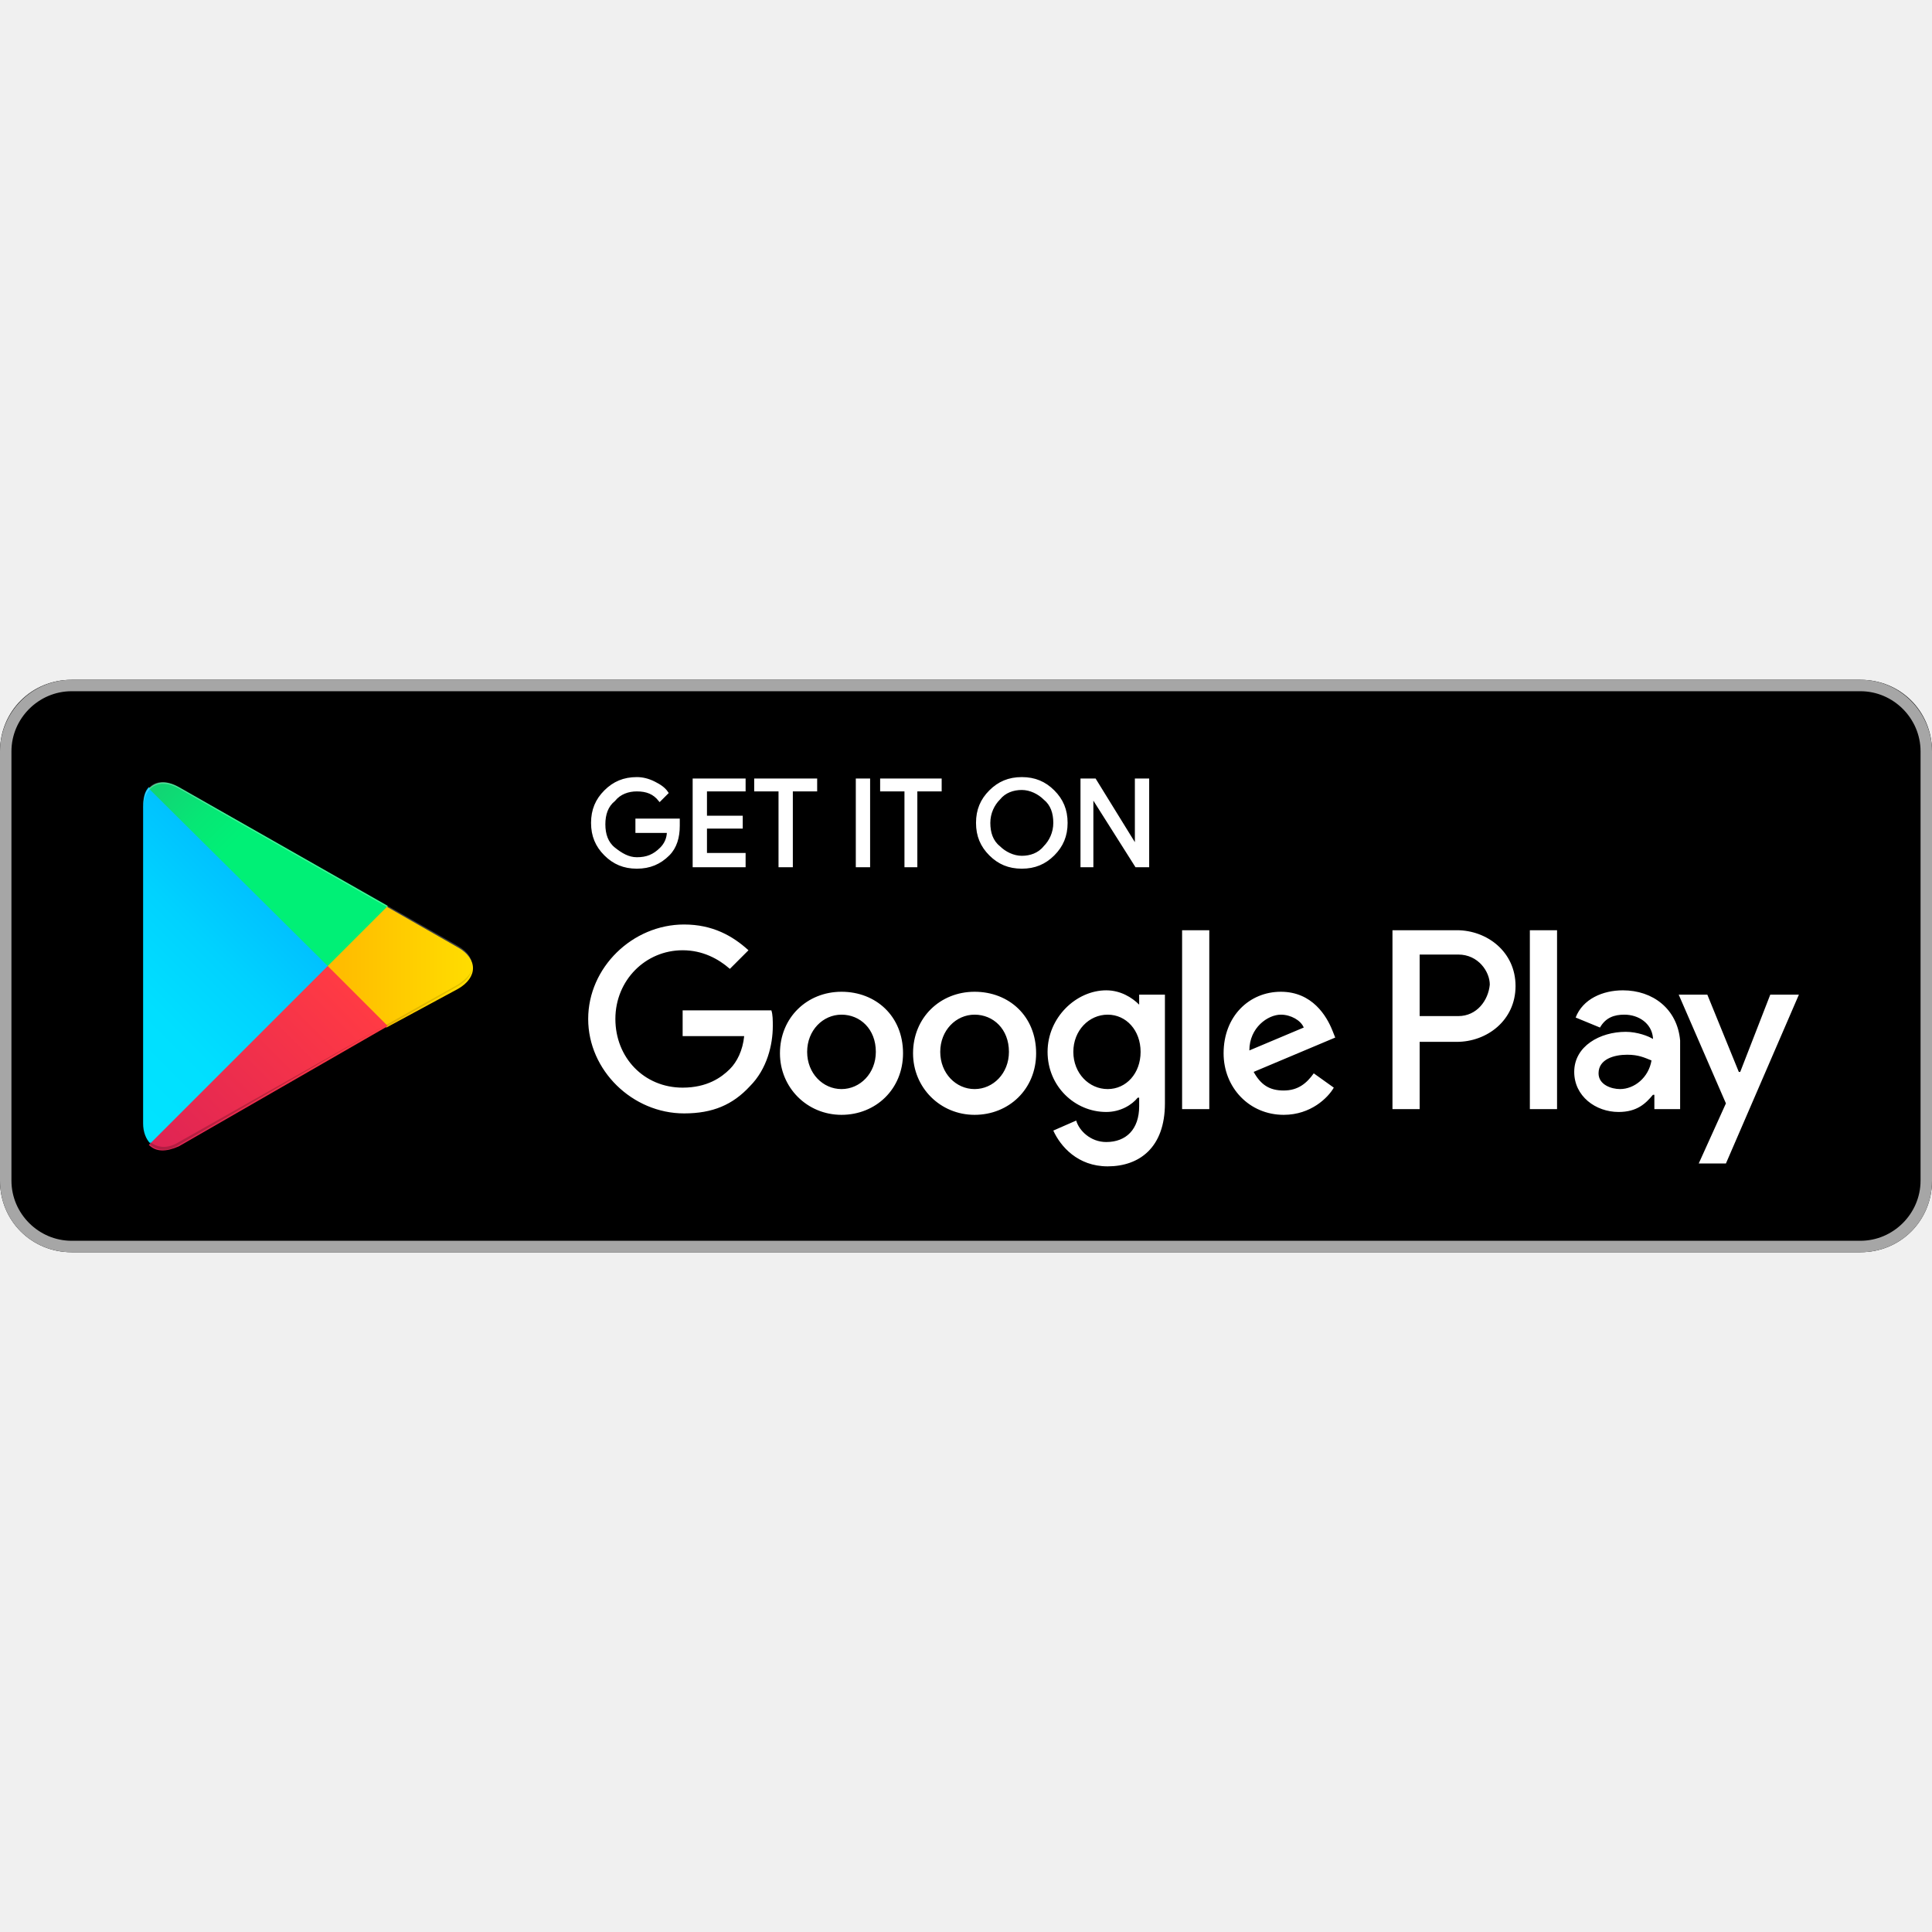
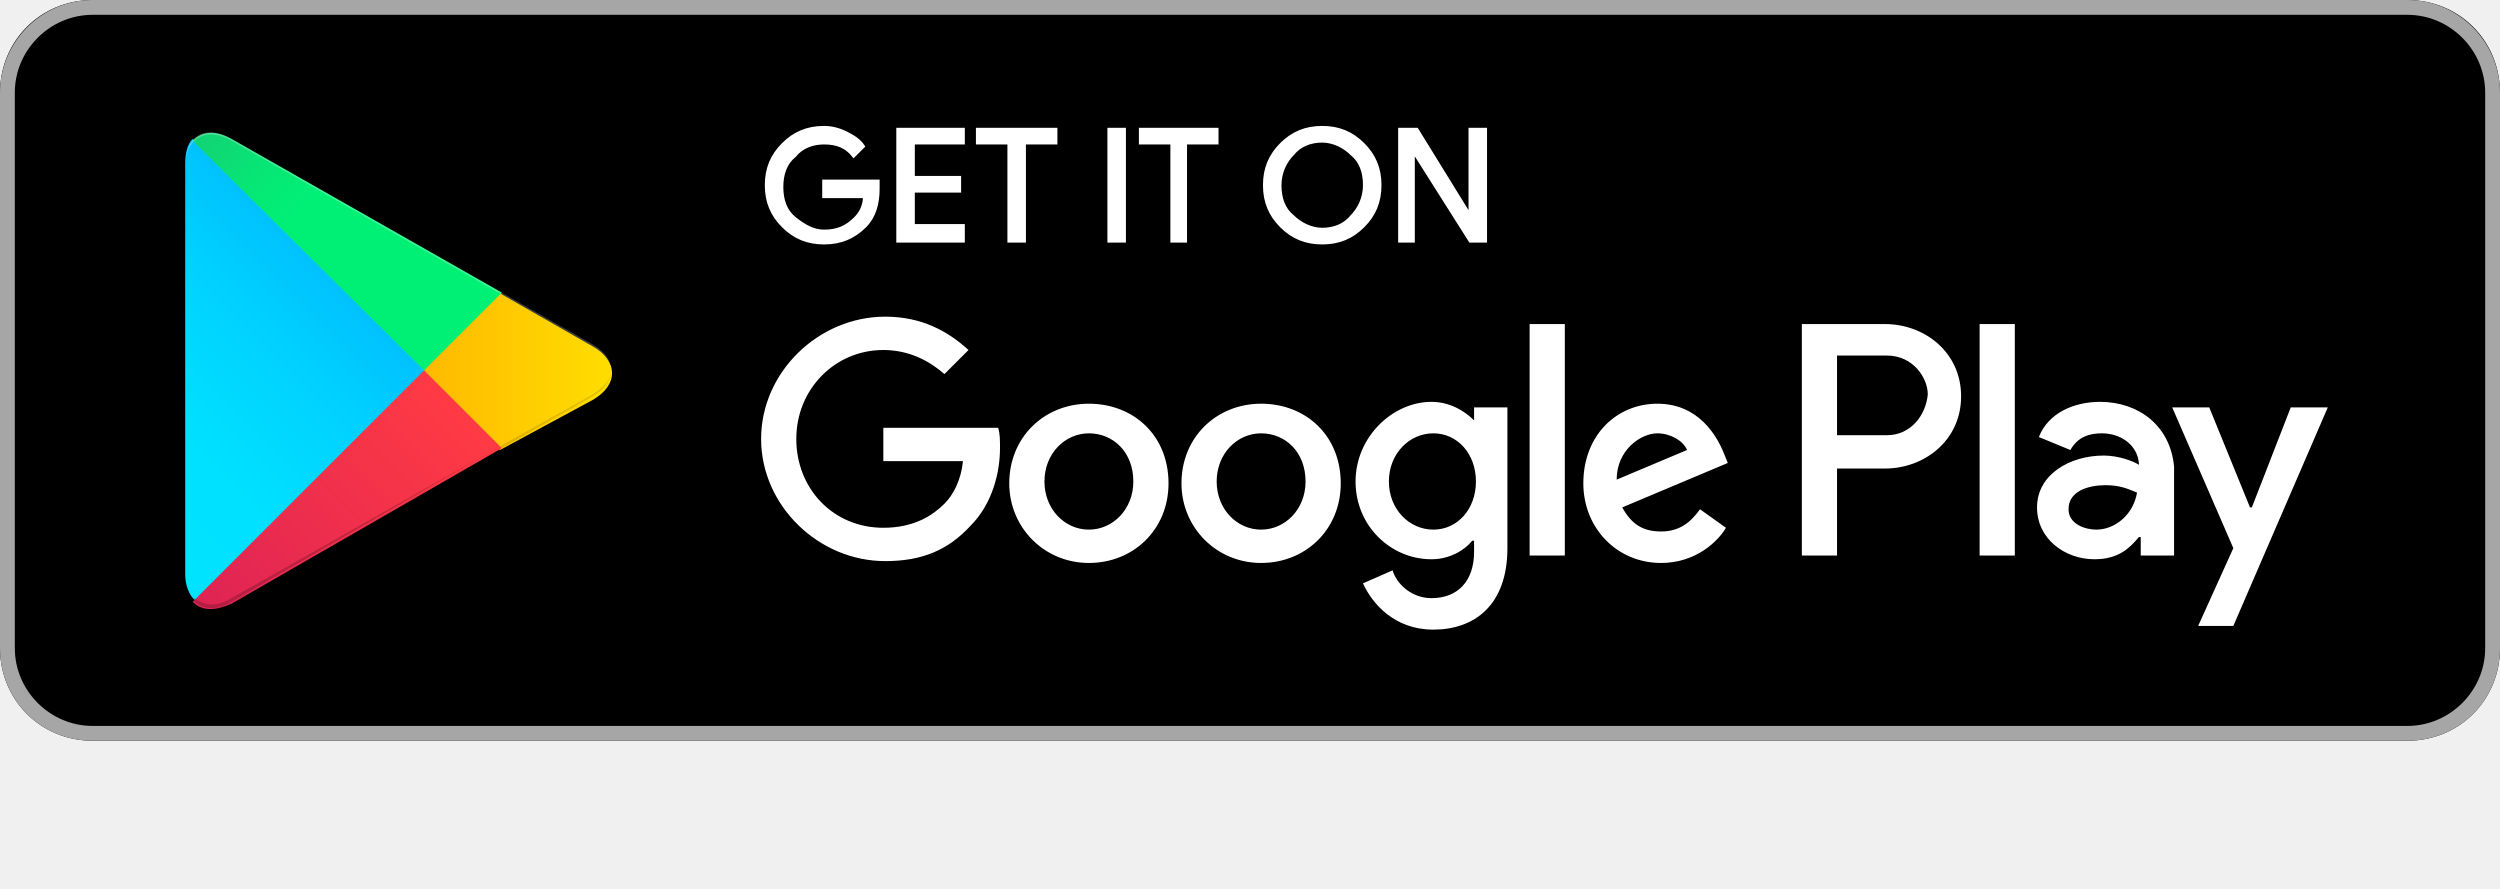
- <svg xmlns="http://www.w3.org/2000/svg" width="800px" height="800px" viewBox="0 -47.5 135 135" id="Layer_1">
+ <svg xmlns="http://www.w3.org/2000/svg" width="135" height="48" viewBox="0 0 135 48" id="Layer_1" preserveAspectRatio="xMidYMid meet">
  <style>.st0{fill:#a6a6a6}.st1{stroke:#ffffff;stroke-width:.2;stroke-miterlimit:10}.st1,.st2{fill:#fff}.st3{fill:url(#SVGID_1_)}.st4{fill:url(#SVGID_2_)}.st5{fill:url(#SVGID_3_)}.st6{fill:url(#SVGID_4_)}.st7,.st8,.st9{opacity:.2;enable-background:new}.st8,.st9{opacity:.12}.st9{opacity:.25;fill:#fff}</style>
  <path d="M130 40H5c-2.8 0-5-2.2-5-5V5c0-2.8 2.2-5 5-5h125c2.8 0 5 2.2 5 5v30c0 2.8-2.2 5-5 5z" />
  <path class="st0" d="M130 .8c2.3 0 4.2 1.9 4.2 4.2v30c0 2.3-1.9 4.2-4.2 4.2H5C2.7 39.2.8 37.3.8 35V5C.8 2.7 2.7.8 5 .8h125m0-.8H5C2.2 0 0 2.3 0 5v30c0 2.8 2.2 5 5 5h125c2.8 0 5-2.2 5-5V5c0-2.7-2.2-5-5-5z" />
  <path class="st1" d="M47.4 10.2c0 .8-.2 1.5-.7 2-.6.6-1.3.9-2.2.9-.9 0-1.6-.3-2.2-.9-.6-.6-.9-1.3-.9-2.2 0-.9.3-1.6.9-2.2.6-.6 1.3-.9 2.2-.9.4 0 .8.1 1.2.3.4.2.7.4.9.7l-.5.5c-.4-.5-.9-.7-1.6-.7-.6 0-1.2.2-1.6.7-.5.4-.7 1-.7 1.7s.2 1.3.7 1.7c.5.4 1 .7 1.6.7.7 0 1.2-.2 1.7-.7.3-.3.5-.7.5-1.2h-2.2v-.8h2.9v.4zM52 7.7h-2.7v1.9h2.5v.7h-2.5v1.9H52v.8h-3.5V7H52v.7zM55.3 13h-.8V7.7h-1.7V7H57v.7h-1.7V13zM59.9 13V7h.8v6h-.8zM64.1 13h-.8V7.7h-1.7V7h4.1v.7H64V13zM73.6 12.2c-.6.6-1.3.9-2.2.9-.9 0-1.6-.3-2.2-.9-.6-.6-.9-1.3-.9-2.2s.3-1.6.9-2.2c.6-.6 1.3-.9 2.2-.9.9 0 1.6.3 2.2.9.6.6.9 1.3.9 2.2 0 .9-.3 1.6-.9 2.2zm-3.8-.5c.4.4 1 .7 1.6.7.6 0 1.2-.2 1.6-.7.4-.4.7-1 .7-1.7s-.2-1.3-.7-1.7c-.4-.4-1-.7-1.6-.7-.6 0-1.2.2-1.6.7-.4.4-.7 1-.7 1.7s.2 1.3.7 1.7zM75.6 13V7h.9l2.9 4.7V7h.8v6h-.8l-3.1-4.9V13h-.7z" />
  <path class="st2" d="M68.1 21.8c-2.4 0-4.3 1.8-4.3 4.3 0 2.4 1.9 4.3 4.3 4.3s4.3-1.8 4.3-4.3c0-2.6-1.9-4.3-4.3-4.3zm0 6.8c-1.3 0-2.4-1.1-2.4-2.6s1.1-2.6 2.4-2.6c1.3 0 2.4 1 2.4 2.6 0 1.5-1.1 2.6-2.4 2.6zm-9.3-6.8c-2.4 0-4.3 1.8-4.3 4.3 0 2.4 1.9 4.3 4.3 4.3s4.3-1.8 4.3-4.3c0-2.6-1.9-4.3-4.3-4.3zm0 6.8c-1.3 0-2.4-1.1-2.4-2.6s1.1-2.6 2.4-2.6c1.3 0 2.4 1 2.4 2.6 0 1.5-1.1 2.6-2.4 2.6zm-11.1-5.5v1.8H52c-.1 1-.5 1.8-1 2.3-.6.6-1.6 1.3-3.3 1.3-2.7 0-4.7-2.1-4.7-4.8s2.1-4.8 4.7-4.8c1.4 0 2.5.6 3.3 1.3l1.3-1.3c-1.1-1-2.5-1.8-4.5-1.8-3.6 0-6.7 3-6.7 6.6 0 3.6 3.1 6.6 6.7 6.6 2 0 3.4-.6 4.6-1.9 1.2-1.2 1.6-2.9 1.6-4.2 0-.4 0-.8-.1-1.1h-6.2zm45.4 1.4c-.4-1-1.4-2.7-3.6-2.7s-4 1.7-4 4.3c0 2.4 1.8 4.3 4.2 4.3 1.9 0 3.1-1.2 3.5-1.9l-1.4-1c-.5.7-1.1 1.2-2.1 1.2s-1.6-.4-2.1-1.3l5.7-2.4-.2-.5zm-5.8 1.4c0-1.6 1.3-2.5 2.2-2.5.7 0 1.4.4 1.6.9l-3.8 1.6zM82.6 30h1.9V17.5h-1.9V30zm-3-7.3c-.5-.5-1.3-1-2.3-1-2.1 0-4.1 1.9-4.1 4.3s1.9 4.2 4.1 4.2c1 0 1.8-.5 2.2-1h.1v.6c0 1.6-.9 2.5-2.3 2.5-1.1 0-1.9-.8-2.1-1.5l-1.6.7c.5 1.1 1.7 2.5 3.8 2.5 2.2 0 4-1.3 4-4.4V22h-1.8v.7zm-2.2 5.9c-1.3 0-2.4-1.1-2.4-2.6s1.1-2.6 2.4-2.6c1.3 0 2.3 1.1 2.3 2.6s-1 2.6-2.3 2.6zm24.4-11.1h-4.5V30h1.9v-4.7h2.6c2.1 0 4.1-1.5 4.1-3.9s-2-3.9-4.1-3.9zm.1 6h-2.7v-4.3h2.7c1.4 0 2.2 1.2 2.2 2.1-.1 1.1-.9 2.2-2.2 2.2zm11.5-1.8c-1.4 0-2.8.6-3.3 1.9l1.7.7c.4-.7 1-.9 1.7-.9 1 0 1.9.6 2 1.6v.1c-.3-.2-1.1-.5-1.9-.5-1.8 0-3.6 1-3.6 2.8 0 1.7 1.5 2.8 3.1 2.8 1.3 0 1.9-.6 2.4-1.2h.1v1h1.8v-4.8c-.2-2.2-1.9-3.5-4-3.5zm-.2 6.9c-.6 0-1.5-.3-1.5-1.1 0-1 1.1-1.3 2-1.3.8 0 1.2.2 1.7.4-.2 1.2-1.2 2-2.2 2zm10.5-6.6l-2.1 5.4h-.1l-2.2-5.4h-2l3.3 7.6-1.9 4.2h1.9l5.1-11.8h-2zm-16.8 8h1.9V17.5h-1.9V30z" />
  <g>
    <linearGradient id="SVGID_1_" gradientUnits="userSpaceOnUse" x1="21.8" y1="33.29" x2="5.017" y2="16.508" gradientTransform="matrix(1 0 0 -1 0 42)">
      <stop offset="0" stop-color="#00a0ff" />
      <stop offset=".007" stop-color="#00a1ff" />
      <stop offset=".26" stop-color="#00beff" />
      <stop offset=".512" stop-color="#00d2ff" />
      <stop offset=".76" stop-color="#00dfff" />
      <stop offset="1" stop-color="#00e3ff" />
    </linearGradient>
    <path class="st3" d="M10.4 7.5c-.3.3-.4.8-.4 1.4V31c0 .6.2 1.1.5 1.4l.1.1L23 20.1v-.2L10.4 7.5z" />
    <linearGradient id="SVGID_2_" gradientUnits="userSpaceOnUse" x1="33.834" y1="21.999" x2="9.637" y2="21.999" gradientTransform="matrix(1 0 0 -1 0 42)">
      <stop offset="0" stop-color="#ffe000" />
      <stop offset=".409" stop-color="#ffbd00" />
      <stop offset=".775" stop-color="orange" />
      <stop offset="1" stop-color="#ff9c00" />
    </linearGradient>
    <path class="st4" d="M27 24.3l-4.1-4.1V19.9l4.1-4.1.1.1 4.9 2.8c1.4.8 1.4 2.1 0 2.9l-5 2.7z" />
    <linearGradient id="SVGID_3_" gradientUnits="userSpaceOnUse" x1="24.827" y1="19.704" x2="2.069" y2="-3.054" gradientTransform="matrix(1 0 0 -1 0 42)">
      <stop offset="0" stop-color="#ff3a44" />
      <stop offset="1" stop-color="#c31162" />
    </linearGradient>
    <path class="st5" d="M27.1 24.2L22.9 20 10.4 32.5c.5.5 1.2.5 2.1.1l14.6-8.4" />
    <linearGradient id="SVGID_4_" gradientUnits="userSpaceOnUse" x1="7.297" y1="41.824" x2="17.46" y2="31.661" gradientTransform="matrix(1 0 0 -1 0 42)">
      <stop offset="0" stop-color="#32a071" />
      <stop offset=".069" stop-color="#2da771" />
      <stop offset=".476" stop-color="#15cf74" />
      <stop offset=".801" stop-color="#06e775" />
      <stop offset="1" stop-color="#00f076" />
    </linearGradient>
    <path class="st6" d="M27.1 15.8L12.5 7.5c-.9-.5-1.6-.4-2.1.1L22.9 20l4.2-4.2z" />
    <path class="st7" d="M27 24.1l-14.5 8.2c-.8.5-1.5.4-2 0l-.1.1.1.1c.5.4 1.2.5 2 0L27 24.1z" />
    <path class="st8" d="M10.4 32.3c-.3-.3-.4-.8-.4-1.4v.1c0 .6.2 1.1.5 1.4v-.1h-.1zM32 21.3l-5 2.8.1.1 4.9-2.8c.7-.4 1-.9 1-1.4 0 .5-.4.9-1 1.3z" />
    <path class="st9" d="M12.5 7.6L32 18.7c.6.4 1 .8 1 1.3 0-.5-.3-1-1-1.4L12.5 7.5c-1.4-.8-2.5-.2-2.5 1.4V9c0-1.5 1.1-2.2 2.5-1.4z" />
  </g>
</svg>
